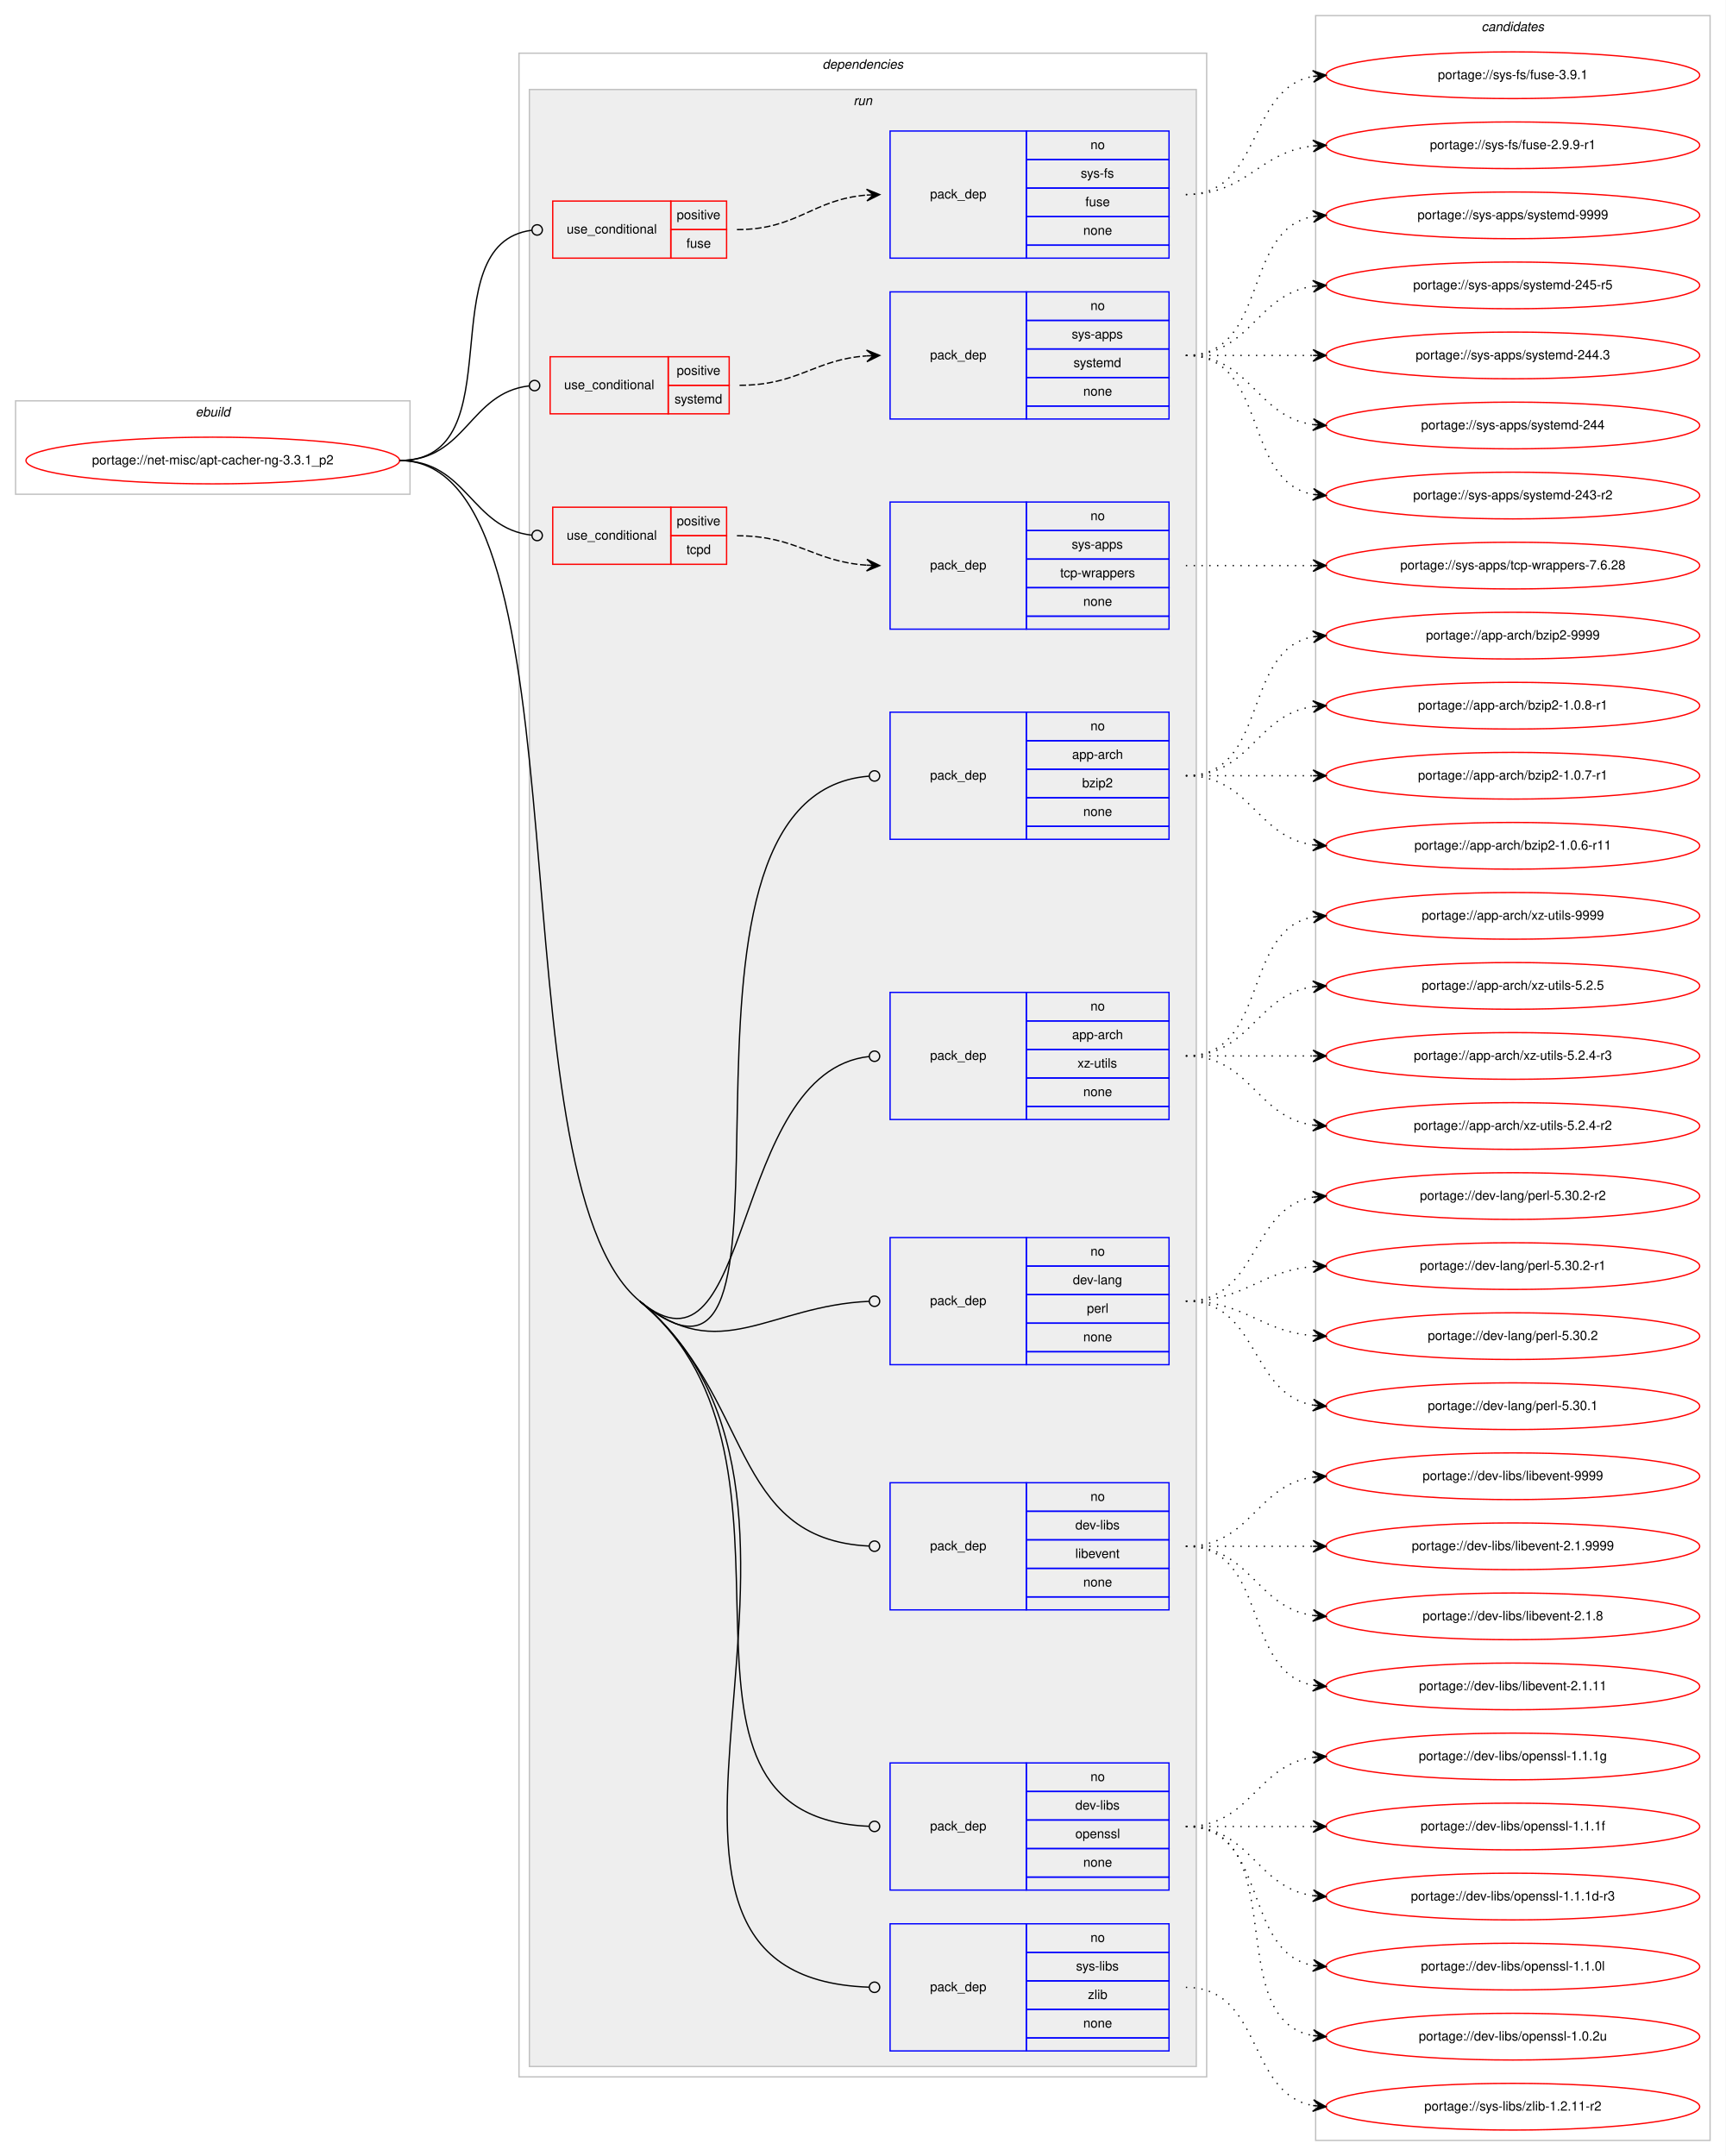
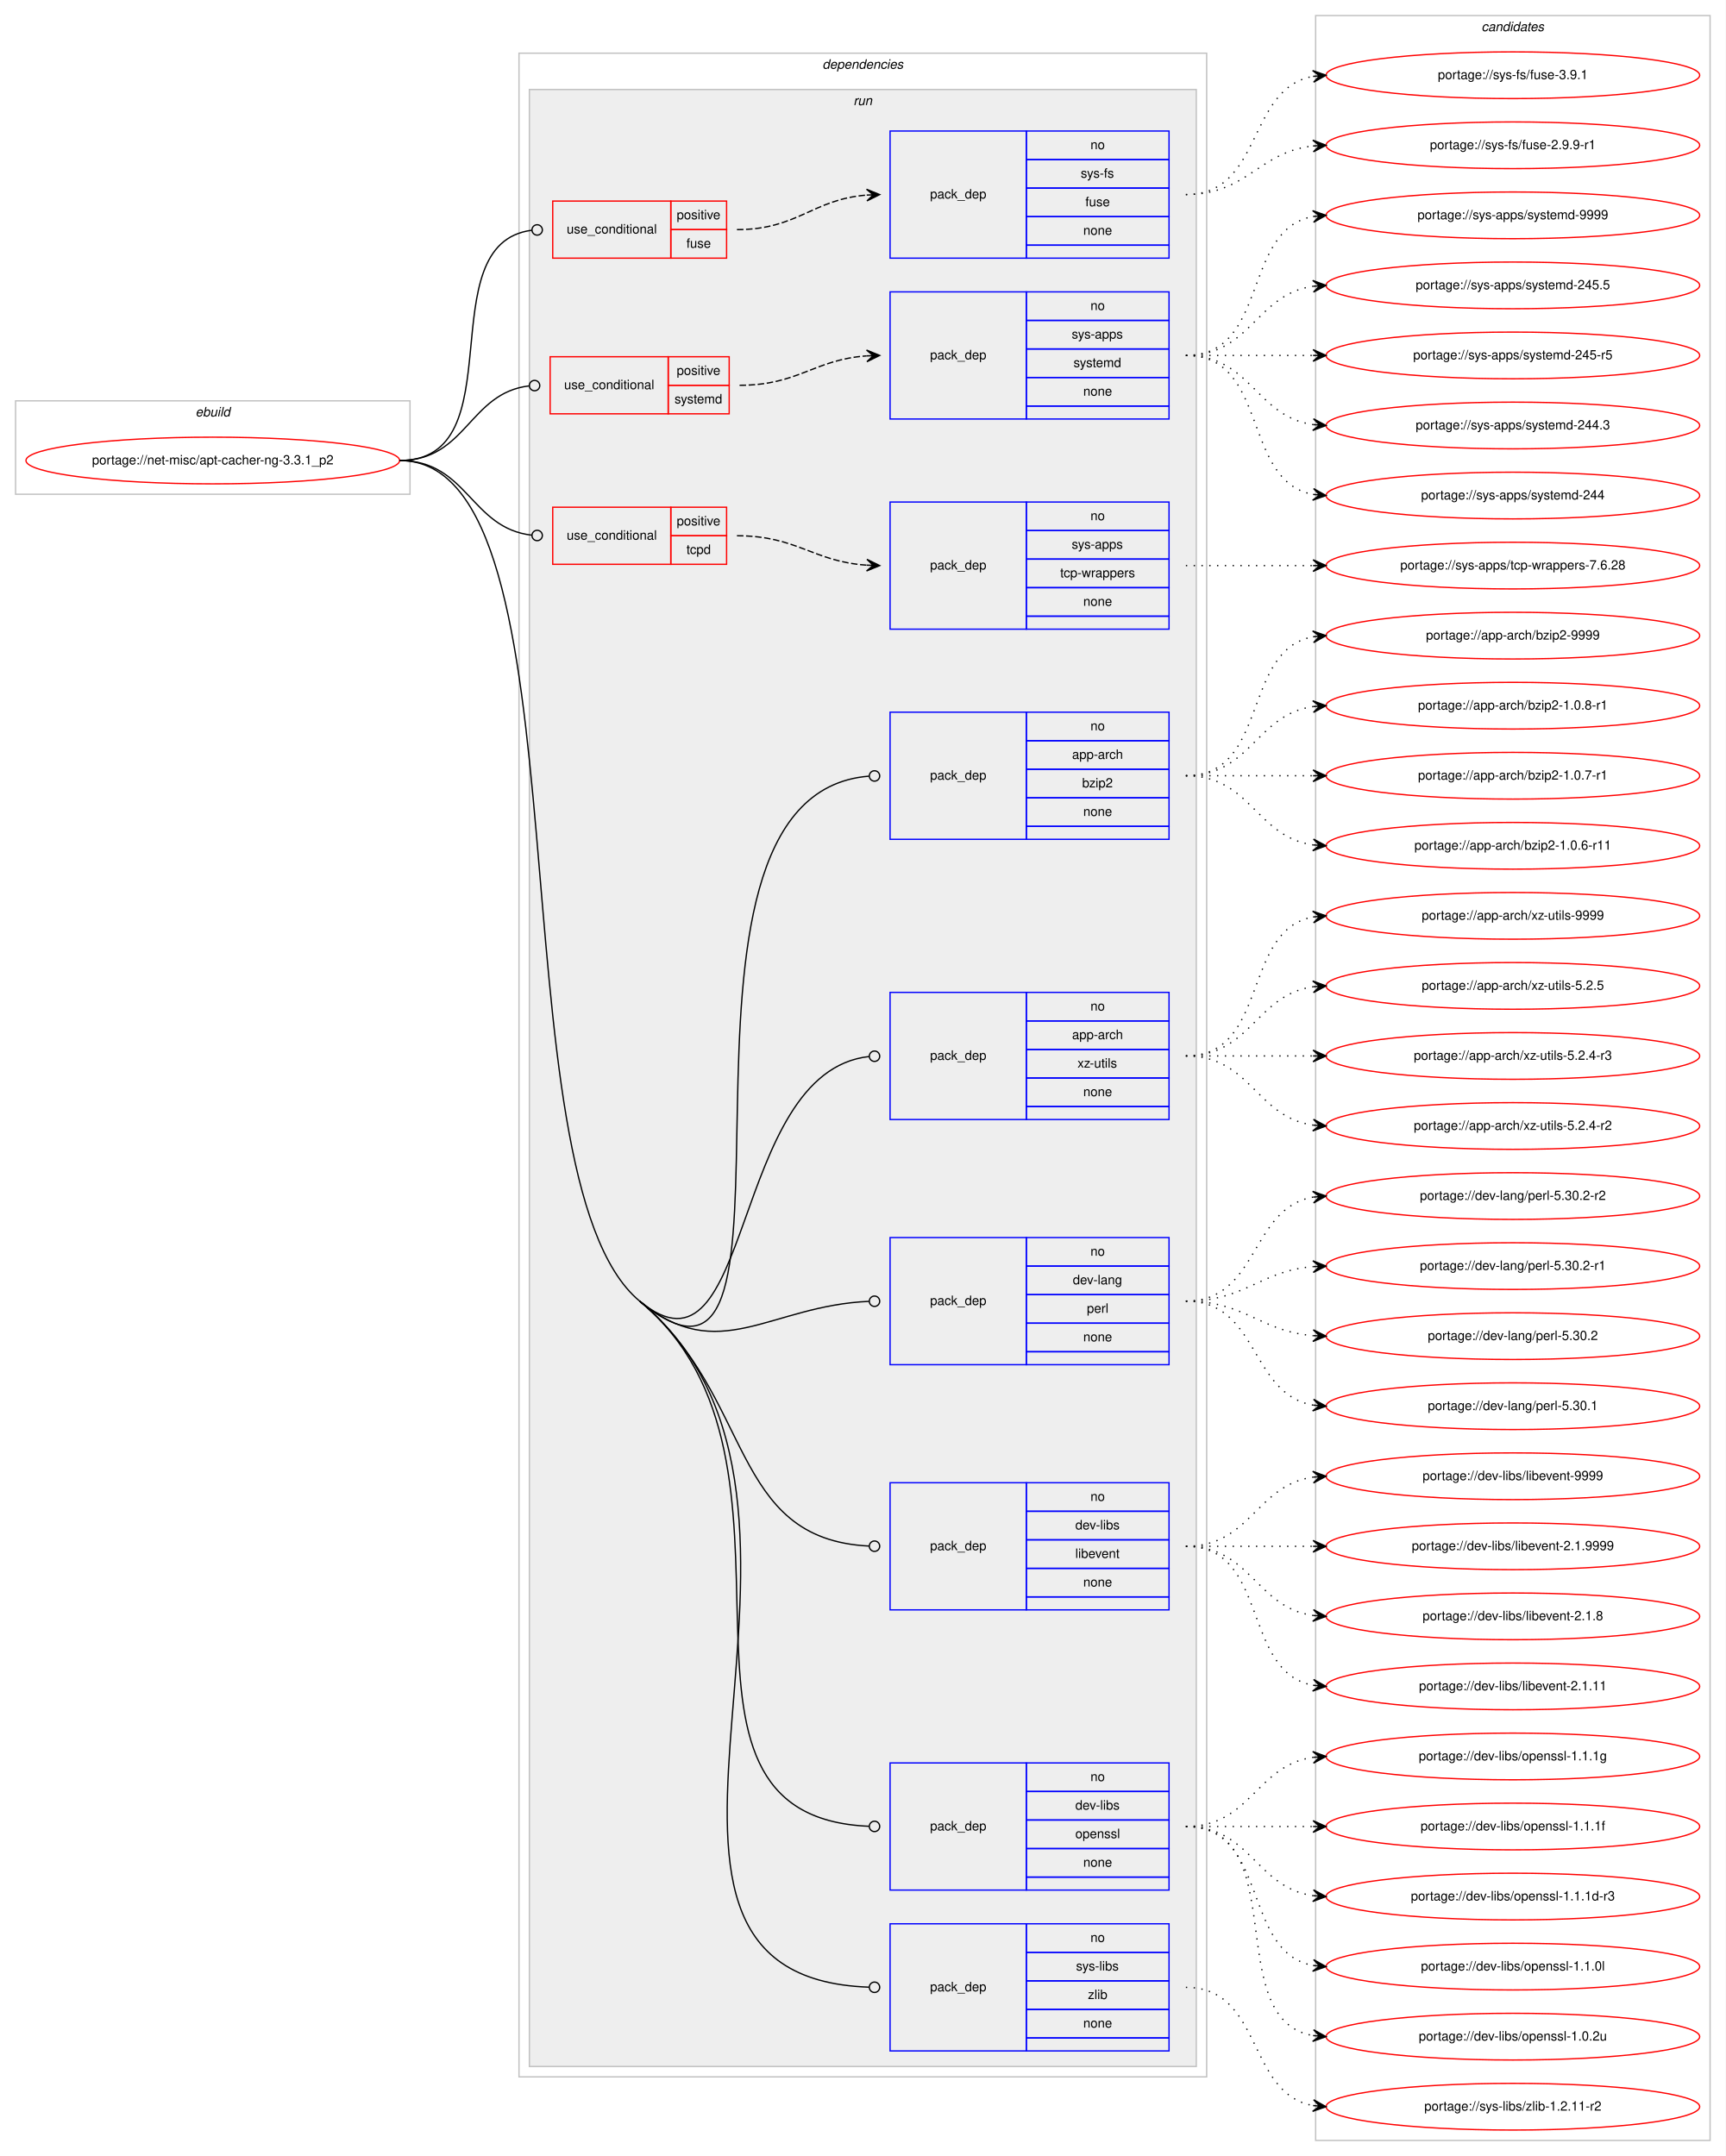
<svg xmlns="http://www.w3.org/2000/svg" xmlns:xlink="http://www.w3.org/1999/xlink" width="1330pt" height="1662pt" viewBox="0.00 0.00 1330.00 1662.00">
  <g id="graph0" class="graph" transform="scale(1 1) rotate(0) translate(4 1658)">
    <polygon fill="#ffffff" stroke="transparent" points="-4,4 -4,-1658 1326,-1658 1326,4 -4,4" />
    <g id="clust1" class="cluster">
      <polygon fill="none" stroke="#c0c0c0" points="8,-1277 8,-1349 312,-1349 312,-1277 8,-1277" />
      <text text-anchor="start" x="146.663" y="-1337" font-family="Helvetica,sans-Serif" font-style="italic" font-size="10.00" fill="#000000">ebuild</text>
    </g>
    <g id="clust2" class="cluster">
      <polygon fill="none" stroke="#c0c0c0" points="396,-57 396,-1617 926,-1617 926,-57 396,-57" />
      <text text-anchor="start" x="629.875" y="-1605" font-family="Helvetica,sans-Serif" font-style="italic" font-size="10.00" fill="#000000">dependencies</text>
    </g>
    <g id="clust5" class="cluster">
      <polygon fill="#eeeeee" stroke="#c0c0c0" points="404,-65 404,-1589 918,-1589 918,-65 404,-65" />
      <text text-anchor="start" x="653.777" y="-1577" font-family="Helvetica,sans-Serif" font-style="italic" font-size="10.00" fill="#000000">run</text>
    </g>
    <g id="clust18" class="cluster">
      <polygon fill="none" stroke="#c0c0c0" points="1010,-8 1010,-1646 1314,-1646 1314,-8 1010,-8" />
      <text text-anchor="start" x="1137.824" y="-1634" font-family="Helvetica,sans-Serif" font-style="italic" font-size="10.00" fill="#000000">candidates</text>
    </g>
    <g id="node1" class="node">
      <g id="a_node1">
        <a xlink:href="../net-misc/apt-cacher-ng-3.3.1_p2.svg" xlink:title="portage://net-misc/apt-cacher-ng-3.3.1_p2">
          <ellipse fill="none" stroke="#ff0000" cx="160" cy="-1303" rx="144" ry="18" />
          <text text-anchor="middle" x="160" y="-1300" font-family="Helvetica,sans-Serif" font-size="10.00" fill="#000000">portage://net-misc/apt-cacher-ng-3.3.1_p2</text>
        </a>
      </g>
    </g>
    <g id="node2" class="node">
      <polygon fill="none" stroke="#ff0000" points="422,-1459 422,-1503 513,-1503 513,-1459 422,-1459" />
      <text text-anchor="start" x="432.767" y="-1478" font-family="Helvetica,sans-Serif" font-size="10.00" fill="#000000">use_conditional</text>
      <polygon fill="none" stroke="#ff0000" points="513,-1481 513,-1503 556,-1503 556,-1481 513,-1481" />
      <text text-anchor="start" x="517.553" y="-1489" font-family="Helvetica,sans-Serif" font-size="10.00" fill="#000000">positive</text>
      <polygon fill="none" stroke="#ff0000" points="513,-1459 513,-1481 556,-1481 556,-1459 513,-1459" />
      <text text-anchor="start" x="525.052" y="-1467" font-family="Helvetica,sans-Serif" font-size="10.00" fill="#000000">fuse</text>
    </g>
    <g id="edge2" class="edge">
      <path fill="none" stroke="#000000" d="M304,-1303C394.092,-1303 325.586,-1470.049 405.766,-1480.489" />
      <ellipse fill="none" stroke="#000000" cx="410.008" cy="-1480.752" rx="4" ry="4" />
    </g>
    <g id="node4" class="node">
      <polygon fill="none" stroke="#ff0000" points="420,-1339 420,-1383 511,-1383 511,-1339 420,-1339" />
      <text text-anchor="start" x="430.767" y="-1358" font-family="Helvetica,sans-Serif" font-size="10.00" fill="#000000">use_conditional</text>
      <polygon fill="none" stroke="#ff0000" points="511,-1361 511,-1383 558,-1383 558,-1361 511,-1361" />
      <text text-anchor="start" x="517.553" y="-1369" font-family="Helvetica,sans-Serif" font-size="10.00" fill="#000000">positive</text>
      <polygon fill="none" stroke="#ff0000" points="511,-1339 511,-1361 558,-1361 558,-1339 511,-1339" />
      <text text-anchor="start" x="515.887" y="-1347" font-family="Helvetica,sans-Serif" font-size="10.00" fill="#000000">systemd</text>
    </g>
    <g id="edge4" class="edge">
      <path fill="none" stroke="#000000" d="M304,-1303C355.611,-1303 357.464,-1355.044 403.827,-1360.533" />
      <ellipse fill="none" stroke="#000000" cx="408.007" cy="-1360.772" rx="4" ry="4" />
    </g>
    <g id="node6" class="node">
      <polygon fill="none" stroke="#ff0000" points="422,-1223 422,-1267 513,-1267 513,-1223 422,-1223" />
      <text text-anchor="start" x="432.767" y="-1242" font-family="Helvetica,sans-Serif" font-size="10.00" fill="#000000">use_conditional</text>
      <polygon fill="none" stroke="#ff0000" points="513,-1245 513,-1267 556,-1267 556,-1245 513,-1245" />
      <text text-anchor="start" x="517.553" y="-1253" font-family="Helvetica,sans-Serif" font-size="10.00" fill="#000000">positive</text>
      <polygon fill="none" stroke="#ff0000" points="513,-1223 513,-1245 556,-1245 556,-1223 513,-1223" />
      <text text-anchor="start" x="525.052" y="-1231" font-family="Helvetica,sans-Serif" font-size="10.00" fill="#000000">tcpd</text>
    </g>
    <g id="edge6" class="edge">
      <path fill="none" stroke="#000000" d="M304,-1303C356.462,-1303 358.642,-1250.741 405.997,-1245.434" />
      <ellipse fill="none" stroke="#000000" cx="410.006" cy="-1245.216" rx="4" ry="4" />
    </g>
    <g id="node8" class="node">
      <polygon fill="none" stroke="#0000ff" points="682,-1011 682,-1109 787,-1109 787,-1011 682,-1011" />
      <text text-anchor="start" x="712.823" y="-1057" font-family="Helvetica,sans-Serif" font-size="10.00" fill="#000000">pack_dep</text>
      <polygon fill="none" stroke="#0000ff" points="787,-1087 787,-1109 897,-1109 897,-1087 787,-1087" />
      <text text-anchor="start" x="836.441" y="-1095" font-family="Helvetica,sans-Serif" font-size="10.00" fill="#000000">no</text>
      <polygon fill="none" stroke="#0000ff" points="787,-1065 787,-1087 897,-1087 897,-1065 787,-1065" />
      <text text-anchor="start" x="822.274" y="-1073" font-family="Helvetica,sans-Serif" font-size="10.00" fill="#000000">app-arch</text>
      <polygon fill="none" stroke="#0000ff" points="787,-1043 787,-1065 897,-1065 897,-1043 787,-1043" />
      <text text-anchor="start" x="830.052" y="-1051" font-family="Helvetica,sans-Serif" font-size="10.00" fill="#000000">bzip2</text>
      <polygon fill="none" stroke="#0000ff" points="787,-1021 787,-1043 897,-1043 897,-1021 787,-1021" />
      <text text-anchor="start" x="830.882" y="-1029" font-family="Helvetica,sans-Serif" font-size="10.00" fill="#000000">none</text>
      <polygon fill="none" stroke="#0000ff" points="787,-1011 787,-1021 897,-1021 897,-1011 787,-1011" />
    </g>
    <g id="edge7" class="edge">
      <path fill="none" stroke="#000000" d="M489,-655C639.202,-530.507 480.726,-1045.086 665.81,-1059.684" />
      <ellipse fill="none" stroke="#000000" cx="670.003" cy="-1059.846" rx="4" ry="4" />
    </g>
    <g id="node9" class="node">
      <polygon fill="none" stroke="#0000ff" points="682,-795 682,-893 787,-893 787,-795 682,-795" />
      <text text-anchor="start" x="712.823" y="-841" font-family="Helvetica,sans-Serif" font-size="10.00" fill="#000000">pack_dep</text>
      <polygon fill="none" stroke="#0000ff" points="787,-871 787,-893 897,-893 897,-871 787,-871" />
      <text text-anchor="start" x="836.441" y="-879" font-family="Helvetica,sans-Serif" font-size="10.00" fill="#000000">no</text>
      <polygon fill="none" stroke="#0000ff" points="787,-849 787,-871 897,-871 897,-849 787,-849" />
      <text text-anchor="start" x="822.274" y="-857" font-family="Helvetica,sans-Serif" font-size="10.00" fill="#000000">app-arch</text>
      <polygon fill="none" stroke="#0000ff" points="787,-827 787,-849 897,-849 897,-827 787,-827" />
      <text text-anchor="start" x="826.447" y="-835" font-family="Helvetica,sans-Serif" font-size="10.00" fill="#000000">xz-utils</text>
      <polygon fill="none" stroke="#0000ff" points="787,-805 787,-827 897,-827 897,-805 787,-805" />
      <text text-anchor="start" x="830.882" y="-813" font-family="Helvetica,sans-Serif" font-size="10.00" fill="#000000">none</text>
      <polygon fill="none" stroke="#0000ff" points="787,-795 787,-805 897,-805 897,-795 787,-795" />
    </g>
    <g id="edge8" class="edge">
      <path fill="none" stroke="#000000" d="M489,-655C577.378,-581.749 557.474,-831.811 665.964,-843.573" />
      <ellipse fill="none" stroke="#000000" cx="670.006" cy="-843.788" rx="4" ry="4" />
    </g>
    <g id="node10" class="node">
      <polygon fill="none" stroke="#0000ff" points="682,-606 682,-704 787,-704 787,-606 682,-606" />
      <text text-anchor="start" x="712.823" y="-652" font-family="Helvetica,sans-Serif" font-size="10.00" fill="#000000">pack_dep</text>
      <polygon fill="none" stroke="#0000ff" points="787,-682 787,-704 897,-704 897,-682 787,-682" />
      <text text-anchor="start" x="836.441" y="-690" font-family="Helvetica,sans-Serif" font-size="10.00" fill="#000000">no</text>
      <polygon fill="none" stroke="#0000ff" points="787,-660 787,-682 897,-682 897,-660 787,-660" />
      <text text-anchor="start" x="822.828" y="-668" font-family="Helvetica,sans-Serif" font-size="10.00" fill="#000000">dev-lang</text>
      <polygon fill="none" stroke="#0000ff" points="787,-638 787,-660 897,-660 897,-638 787,-638" />
      <text text-anchor="start" x="833.667" y="-646" font-family="Helvetica,sans-Serif" font-size="10.00" fill="#000000">perl</text>
      <polygon fill="none" stroke="#0000ff" points="787,-616 787,-638 897,-638 897,-616 787,-616" />
      <text text-anchor="start" x="830.882" y="-624" font-family="Helvetica,sans-Serif" font-size="10.00" fill="#000000">none</text>
      <polygon fill="none" stroke="#0000ff" points="787,-606 787,-616 897,-616 897,-606 787,-606" />
    </g>
    <g id="edge9" class="edge">
      <path fill="none" stroke="#000000" d="M489,-655C550.203,-604.273 589.13,-651.631 665.949,-654.832" />
      <ellipse fill="none" stroke="#000000" cx="670.001" cy="-654.917" rx="4" ry="4" />
    </g>
    <g id="node11" class="node">
      <polygon fill="none" stroke="#0000ff" points="682,-417 682,-515 787,-515 787,-417 682,-417" />
      <text text-anchor="start" x="712.823" y="-463" font-family="Helvetica,sans-Serif" font-size="10.00" fill="#000000">pack_dep</text>
      <polygon fill="none" stroke="#0000ff" points="787,-493 787,-515 897,-515 897,-493 787,-493" />
      <text text-anchor="start" x="836.441" y="-501" font-family="Helvetica,sans-Serif" font-size="10.00" fill="#000000">no</text>
      <polygon fill="none" stroke="#0000ff" points="787,-471 787,-493 897,-493 897,-471 787,-471" />
      <text text-anchor="start" x="824.778" y="-479" font-family="Helvetica,sans-Serif" font-size="10.00" fill="#000000">dev-libs</text>
      <polygon fill="none" stroke="#0000ff" points="787,-449 787,-471 897,-471 897,-449 787,-449" />
      <text text-anchor="start" x="824.774" y="-457" font-family="Helvetica,sans-Serif" font-size="10.00" fill="#000000">libevent</text>
      <polygon fill="none" stroke="#0000ff" points="787,-427 787,-449 897,-449 897,-427 787,-427" />
      <text text-anchor="start" x="830.882" y="-435" font-family="Helvetica,sans-Serif" font-size="10.00" fill="#000000">none</text>
      <polygon fill="none" stroke="#0000ff" points="787,-417 787,-427 897,-427 897,-417 787,-417" />
    </g>
    <g id="edge10" class="edge">
      <path fill="none" stroke="#000000" d="M489,-655C577.378,-581.749 557.474,-471.322 665.964,-466.186" />
      <ellipse fill="none" stroke="#000000" cx="670.001" cy="-466.092" rx="4" ry="4" />
    </g>
    <g id="node12" class="node">
      <polygon fill="none" stroke="#0000ff" points="682,-201 682,-299 787,-299 787,-201 682,-201" />
      <text text-anchor="start" x="712.823" y="-247" font-family="Helvetica,sans-Serif" font-size="10.00" fill="#000000">pack_dep</text>
      <polygon fill="none" stroke="#0000ff" points="787,-277 787,-299 897,-299 897,-277 787,-277" />
      <text text-anchor="start" x="836.441" y="-285" font-family="Helvetica,sans-Serif" font-size="10.00" fill="#000000">no</text>
      <polygon fill="none" stroke="#0000ff" points="787,-255 787,-277 897,-277 897,-255 787,-255" />
      <text text-anchor="start" x="824.778" y="-263" font-family="Helvetica,sans-Serif" font-size="10.00" fill="#000000">dev-libs</text>
      <polygon fill="none" stroke="#0000ff" points="787,-233 787,-255 897,-255 897,-233 787,-233" />
      <text text-anchor="start" x="824.773" y="-241" font-family="Helvetica,sans-Serif" font-size="10.00" fill="#000000">openssl</text>
      <polygon fill="none" stroke="#0000ff" points="787,-211 787,-233 897,-233 897,-211 787,-211" />
      <text text-anchor="start" x="830.882" y="-219" font-family="Helvetica,sans-Serif" font-size="10.00" fill="#000000">none</text>
      <polygon fill="none" stroke="#0000ff" points="787,-201 787,-211 897,-211 897,-201 787,-201" />
    </g>
    <g id="edge11" class="edge">
      <path fill="none" stroke="#000000" d="M489,-655C639.202,-530.507 480.726,-257.863 665.81,-250.166" />
      <ellipse fill="none" stroke="#000000" cx="670.001" cy="-250.081" rx="4" ry="4" />
    </g>
    <g id="node13" class="node">
      <polygon fill="none" stroke="#0000ff" points="682,-77 682,-175 787,-175 787,-77 682,-77" />
      <text text-anchor="start" x="712.823" y="-123" font-family="Helvetica,sans-Serif" font-size="10.00" fill="#000000">pack_dep</text>
      <polygon fill="none" stroke="#0000ff" points="787,-153 787,-175 897,-175 897,-153 787,-153" />
      <text text-anchor="start" x="836.441" y="-161" font-family="Helvetica,sans-Serif" font-size="10.00" fill="#000000">no</text>
      <polygon fill="none" stroke="#0000ff" points="787,-131 787,-153 897,-153 897,-131 787,-131" />
      <text text-anchor="start" x="825.337" y="-139" font-family="Helvetica,sans-Serif" font-size="10.00" fill="#000000">sys-libs</text>
      <polygon fill="none" stroke="#0000ff" points="787,-109 787,-131 897,-131 897,-109 787,-109" />
      <text text-anchor="start" x="834.501" y="-117" font-family="Helvetica,sans-Serif" font-size="10.00" fill="#000000">zlib</text>
      <polygon fill="none" stroke="#0000ff" points="787,-87 787,-109 897,-109 897,-87 787,-87" />
      <text text-anchor="start" x="830.882" y="-95" font-family="Helvetica,sans-Serif" font-size="10.00" fill="#000000">none</text>
      <polygon fill="none" stroke="#0000ff" points="787,-77 787,-87 897,-87 897,-77 787,-77" />
    </g>
    <g id="edge12" class="edge">
      <path fill="none" stroke="#000000" d="M489,-655C678.614,-497.841 430.616,-134.285 665.798,-126.139" />
      <ellipse fill="none" stroke="#000000" cx="670.001" cy="-126.068" rx="4" ry="4" />
      <path fill="none" stroke="#000000" d="M304,-1303C453.753,-1303 373.702,-750.563 489,-655" />
    </g>
    <g id="node3" class="node">
      <polygon fill="none" stroke="#0000ff" points="682,-1459 682,-1557 787,-1557 787,-1459 682,-1459" />
      <text text-anchor="start" x="712.823" y="-1505" font-family="Helvetica,sans-Serif" font-size="10.00" fill="#000000">pack_dep</text>
      <polygon fill="none" stroke="#0000ff" points="787,-1535 787,-1557 897,-1557 897,-1535 787,-1535" />
      <text text-anchor="start" x="836.441" y="-1543" font-family="Helvetica,sans-Serif" font-size="10.00" fill="#000000">no</text>
      <polygon fill="none" stroke="#0000ff" points="787,-1513 787,-1535 897,-1535 897,-1513 787,-1513" />
      <text text-anchor="start" x="828.946" y="-1521" font-family="Helvetica,sans-Serif" font-size="10.00" fill="#000000">sys-fs</text>
      <polygon fill="none" stroke="#0000ff" points="787,-1491 787,-1513 897,-1513 897,-1491 787,-1491" />
      <text text-anchor="start" x="832.552" y="-1499" font-family="Helvetica,sans-Serif" font-size="10.00" fill="#000000">fuse</text>
      <polygon fill="none" stroke="#0000ff" points="787,-1469 787,-1491 897,-1491 897,-1469 787,-1469" />
      <text text-anchor="start" x="830.882" y="-1477" font-family="Helvetica,sans-Serif" font-size="10.00" fill="#000000">none</text>
      <polygon fill="none" stroke="#0000ff" points="787,-1459 787,-1469 897,-1469 897,-1459 787,-1459" />
    </g>
    <g id="edge1" class="edge">
      <path fill="none" stroke="#000000" stroke-dasharray="5,2" d="M564,-1481C610.801,-1481 622.146,-1504.337 663.961,-1507.618" />
      <polygon fill="#000000" stroke="#000000" points="674,-1508 663.836,-1512.117 669.004,-1507.81 664.007,-1507.62 664.007,-1507.62 664.007,-1507.62 669.004,-1507.81 664.178,-1503.123 674,-1508 674,-1508" />
    </g>
    <g id="node14" class="node">
      <g id="a_node14">
        <a xlink:href="../sys-fs/fuse-3.9.1.svg" xlink:title="portage://sys-fs/fuse-3.9.1">
          <ellipse fill="none" stroke="#ff0000" cx="1162" cy="-1600" rx="144" ry="18" />
          <text text-anchor="middle" x="1162" y="-1597" font-family="Helvetica,sans-Serif" font-size="10.00" fill="#000000">portage://sys-fs/fuse-3.9.1</text>
        </a>
      </g>
    </g>
    <g id="edge13" class="edge">
      <path fill="none" stroke="#000000" stroke-dasharray="1,5" d="M910,-1508C969.36,-1508 956.789,-1589.535 1007.72,-1599.089" />
      <polygon fill="#000000" stroke="#000000" points="1018,-1600 1007.642,-1603.6 1013.019,-1599.559 1008.039,-1599.118 1008.039,-1599.118 1008.039,-1599.118 1013.019,-1599.559 1008.436,-1594.635 1018,-1600 1018,-1600" />
    </g>
    <g id="node15" class="node">
      <g id="a_node15">
        <a xlink:href="../sys-fs/fuse-2.9.9-r1.svg" xlink:title="portage://sys-fs/fuse-2.9.9-r1">
          <ellipse fill="none" stroke="#ff0000" cx="1162" cy="-1546" rx="144" ry="18" />
          <text text-anchor="middle" x="1162" y="-1543" font-family="Helvetica,sans-Serif" font-size="10.00" fill="#000000">portage://sys-fs/fuse-2.9.9-r1</text>
        </a>
      </g>
    </g>
    <g id="edge14" class="edge">
      <path fill="none" stroke="#000000" stroke-dasharray="1,5" d="M910,-1508C957.307,-1508 966.019,-1540.844 1007.898,-1545.463" />
      <polygon fill="#000000" stroke="#000000" points="1018,-1546 1007.775,-1549.963 1013.007,-1545.735 1008.014,-1545.469 1008.014,-1545.469 1008.014,-1545.469 1013.007,-1545.735 1008.253,-1540.975 1018,-1546 1018,-1546" />
    </g>
    <g id="node5" class="node">
      <polygon fill="none" stroke="#0000ff" points="682,-1335 682,-1433 787,-1433 787,-1335 682,-1335" />
      <text text-anchor="start" x="712.823" y="-1381" font-family="Helvetica,sans-Serif" font-size="10.00" fill="#000000">pack_dep</text>
      <polygon fill="none" stroke="#0000ff" points="787,-1411 787,-1433 897,-1433 897,-1411 787,-1411" />
      <text text-anchor="start" x="836.441" y="-1419" font-family="Helvetica,sans-Serif" font-size="10.00" fill="#000000">no</text>
      <polygon fill="none" stroke="#0000ff" points="787,-1389 787,-1411 897,-1411 897,-1389 787,-1389" />
      <text text-anchor="start" x="821.997" y="-1397" font-family="Helvetica,sans-Serif" font-size="10.00" fill="#000000">sys-apps</text>
      <polygon fill="none" stroke="#0000ff" points="787,-1367 787,-1389 897,-1389 897,-1367 787,-1367" />
      <text text-anchor="start" x="823.387" y="-1375" font-family="Helvetica,sans-Serif" font-size="10.00" fill="#000000">systemd</text>
      <polygon fill="none" stroke="#0000ff" points="787,-1345 787,-1367 897,-1367 897,-1345 787,-1345" />
      <text text-anchor="start" x="830.882" y="-1353" font-family="Helvetica,sans-Serif" font-size="10.00" fill="#000000">none</text>
      <polygon fill="none" stroke="#0000ff" points="787,-1335 787,-1345 897,-1345 897,-1335 787,-1335" />
    </g>
    <g id="edge3" class="edge">
      <path fill="none" stroke="#000000" stroke-dasharray="5,2" d="M566,-1361C611.53,-1361 623.295,-1380.796 663.945,-1383.657" />
      <polygon fill="#000000" stroke="#000000" points="674,-1384 663.852,-1388.156 669.003,-1383.83 664.006,-1383.659 664.006,-1383.659 664.006,-1383.659 669.003,-1383.83 664.159,-1379.162 674,-1384 674,-1384" />
    </g>
    <g id="node16" class="node">
      <g id="a_node16">
        <a xlink:href="../sys-apps/systemd-9999.svg" xlink:title="portage://sys-apps/systemd-9999">
          <ellipse fill="none" stroke="#ff0000" cx="1162" cy="-1492" rx="144" ry="18" />
          <text text-anchor="middle" x="1162" y="-1489" font-family="Helvetica,sans-Serif" font-size="10.00" fill="#000000">portage://sys-apps/systemd-9999</text>
        </a>
      </g>
    </g>
    <g id="edge15" class="edge">
      <path fill="none" stroke="#000000" stroke-dasharray="1,5" d="M910,-1384C974.303,-1384 952.78,-1480.91 1008.031,-1491.131" />
      <polygon fill="#000000" stroke="#000000" points="1018,-1492 1007.647,-1495.614 1013.019,-1491.566 1008.038,-1491.131 1008.038,-1491.131 1008.038,-1491.131 1013.019,-1491.566 1008.429,-1486.648 1018,-1492 1018,-1492" />
    </g>
    <g id="node17" class="node">
      <g id="a_node17">
-         <a xlink:href="../sys-apps/systemd-245-r5.svg" xlink:title="portage://sys-apps/systemd-245-r5">
+         <a xlink:href="../sys-apps/systemd-245.5.svg" xlink:title="portage://sys-apps/systemd-245.5">
          <ellipse fill="none" stroke="#ff0000" cx="1162" cy="-1438" rx="144" ry="18" />
-           <text text-anchor="middle" x="1162" y="-1435" font-family="Helvetica,sans-Serif" font-size="10.00" fill="#000000">portage://sys-apps/systemd-245-r5</text>
+           <text text-anchor="middle" x="1162" y="-1435" font-family="Helvetica,sans-Serif" font-size="10.00" fill="#000000">portage://sys-apps/systemd-245.5</text>
        </a>
      </g>
    </g>
    <g id="edge16" class="edge">
      <path fill="none" stroke="#000000" stroke-dasharray="1,5" d="M910,-1384C960.102,-1384 964.012,-1431.066 1007.979,-1437.317" />
      <polygon fill="#000000" stroke="#000000" points="1018,-1438 1007.717,-1441.81 1013.012,-1437.66 1008.023,-1437.32 1008.023,-1437.32 1008.023,-1437.32 1013.012,-1437.66 1008.329,-1432.831 1018,-1438 1018,-1438" />
    </g>
    <g id="node18" class="node">
      <g id="a_node18">
-         <a xlink:href="../sys-apps/systemd-244.3.svg" xlink:title="portage://sys-apps/systemd-244.3">
+         <a xlink:href="../sys-apps/systemd-245-r5.svg" xlink:title="portage://sys-apps/systemd-245-r5">
          <ellipse fill="none" stroke="#ff0000" cx="1162" cy="-1384" rx="144" ry="18" />
-           <text text-anchor="middle" x="1162" y="-1381" font-family="Helvetica,sans-Serif" font-size="10.00" fill="#000000">portage://sys-apps/systemd-244.3</text>
+           <text text-anchor="middle" x="1162" y="-1381" font-family="Helvetica,sans-Serif" font-size="10.00" fill="#000000">portage://sys-apps/systemd-245-r5</text>
        </a>
      </g>
    </g>
    <g id="edge17" class="edge">
      <path fill="none" stroke="#000000" stroke-dasharray="1,5" d="M910,-1384C954.438,-1384 968.02,-1384 1007.878,-1384" />
      <polygon fill="#000000" stroke="#000000" points="1018,-1384 1008,-1388.5 1013,-1384 1008,-1384 1008,-1384 1008,-1384 1013,-1384 1008,-1379.5 1018,-1384 1018,-1384" />
    </g>
    <g id="node19" class="node">
      <g id="a_node19">
-         <a xlink:href="../sys-apps/systemd-244.svg" xlink:title="portage://sys-apps/systemd-244">
+         <a xlink:href="../sys-apps/systemd-244.3.svg" xlink:title="portage://sys-apps/systemd-244.3">
          <ellipse fill="none" stroke="#ff0000" cx="1162" cy="-1330" rx="144" ry="18" />
-           <text text-anchor="middle" x="1162" y="-1327" font-family="Helvetica,sans-Serif" font-size="10.00" fill="#000000">portage://sys-apps/systemd-244</text>
+           <text text-anchor="middle" x="1162" y="-1327" font-family="Helvetica,sans-Serif" font-size="10.00" fill="#000000">portage://sys-apps/systemd-244.3</text>
        </a>
      </g>
    </g>
    <g id="edge18" class="edge">
      <path fill="none" stroke="#000000" stroke-dasharray="1,5" d="M910,-1384C960.102,-1384 964.012,-1336.934 1007.979,-1330.683" />
      <polygon fill="#000000" stroke="#000000" points="1018,-1330 1008.329,-1335.169 1013.012,-1330.34 1008.023,-1330.68 1008.023,-1330.68 1008.023,-1330.68 1013.012,-1330.34 1007.717,-1326.19 1018,-1330 1018,-1330" />
    </g>
    <g id="node20" class="node">
      <g id="a_node20">
-         <a xlink:href="../sys-apps/systemd-243-r2.svg" xlink:title="portage://sys-apps/systemd-243-r2">
+         <a xlink:href="../sys-apps/systemd-244.svg" xlink:title="portage://sys-apps/systemd-244">
          <ellipse fill="none" stroke="#ff0000" cx="1162" cy="-1276" rx="144" ry="18" />
-           <text text-anchor="middle" x="1162" y="-1273" font-family="Helvetica,sans-Serif" font-size="10.00" fill="#000000">portage://sys-apps/systemd-243-r2</text>
+           <text text-anchor="middle" x="1162" y="-1273" font-family="Helvetica,sans-Serif" font-size="10.00" fill="#000000">portage://sys-apps/systemd-244</text>
        </a>
      </g>
    </g>
    <g id="edge19" class="edge">
      <path fill="none" stroke="#000000" stroke-dasharray="1,5" d="M910,-1384C974.303,-1384 952.78,-1287.09 1008.031,-1276.869" />
      <polygon fill="#000000" stroke="#000000" points="1018,-1276 1008.429,-1281.352 1013.019,-1276.434 1008.038,-1276.869 1008.038,-1276.869 1008.038,-1276.869 1013.019,-1276.434 1007.647,-1272.386 1018,-1276 1018,-1276" />
    </g>
    <g id="node7" class="node">
      <polygon fill="none" stroke="#0000ff" points="682,-1173 682,-1271 787,-1271 787,-1173 682,-1173" />
      <text text-anchor="start" x="712.823" y="-1219" font-family="Helvetica,sans-Serif" font-size="10.00" fill="#000000">pack_dep</text>
      <polygon fill="none" stroke="#0000ff" points="787,-1249 787,-1271 897,-1271 897,-1249 787,-1249" />
      <text text-anchor="start" x="836.441" y="-1257" font-family="Helvetica,sans-Serif" font-size="10.00" fill="#000000">no</text>
      <polygon fill="none" stroke="#0000ff" points="787,-1227 787,-1249 897,-1249 897,-1227 787,-1227" />
      <text text-anchor="start" x="821.997" y="-1235" font-family="Helvetica,sans-Serif" font-size="10.00" fill="#000000">sys-apps</text>
      <polygon fill="none" stroke="#0000ff" points="787,-1205 787,-1227 897,-1227 897,-1205 787,-1205" />
      <text text-anchor="start" x="813.11" y="-1213" font-family="Helvetica,sans-Serif" font-size="10.00" fill="#000000">tcp-wrappers</text>
      <polygon fill="none" stroke="#0000ff" points="787,-1183 787,-1205 897,-1205 897,-1183 787,-1183" />
      <text text-anchor="start" x="830.882" y="-1191" font-family="Helvetica,sans-Serif" font-size="10.00" fill="#000000">none</text>
      <polygon fill="none" stroke="#0000ff" points="787,-1173 787,-1183 897,-1183 897,-1173 787,-1173" />
    </g>
    <g id="edge5" class="edge">
      <path fill="none" stroke="#000000" stroke-dasharray="5,2" d="M564,-1245C610.337,-1245 622.385,-1225.204 663.766,-1222.343" />
      <polygon fill="#000000" stroke="#000000" points="674,-1222 664.156,-1226.832 669.003,-1222.168 664.006,-1222.335 664.006,-1222.335 664.006,-1222.335 669.003,-1222.168 663.855,-1217.838 674,-1222 674,-1222" />
    </g>
    <g id="node21" class="node">
      <g id="a_node21">
        <a xlink:href="../sys-apps/tcp-wrappers-7.6.28.svg" xlink:title="portage://sys-apps/tcp-wrappers-7.6.28">
          <ellipse fill="none" stroke="#ff0000" cx="1162" cy="-1222" rx="144" ry="18" />
          <text text-anchor="middle" x="1162" y="-1219" font-family="Helvetica,sans-Serif" font-size="10.00" fill="#000000">portage://sys-apps/tcp-wrappers-7.6.28</text>
        </a>
      </g>
    </g>
    <g id="edge20" class="edge">
      <path fill="none" stroke="#000000" stroke-dasharray="1,5" d="M910,-1222C954.438,-1222 968.02,-1222 1007.878,-1222" />
      <polygon fill="#000000" stroke="#000000" points="1018,-1222 1008,-1226.5 1013,-1222 1008,-1222 1008,-1222 1008,-1222 1013,-1222 1008,-1217.5 1018,-1222 1018,-1222" />
    </g>
    <g id="node22" class="node">
      <g id="a_node22">
        <a xlink:href="../app-arch/bzip2-9999.svg" xlink:title="portage://app-arch/bzip2-9999">
          <ellipse fill="none" stroke="#ff0000" cx="1162" cy="-1168" rx="144" ry="18" />
          <text text-anchor="middle" x="1162" y="-1165" font-family="Helvetica,sans-Serif" font-size="10.00" fill="#000000">portage://app-arch/bzip2-9999</text>
        </a>
      </g>
    </g>
    <g id="edge21" class="edge">
      <path fill="none" stroke="#000000" stroke-dasharray="1,5" d="M910,-1060C974.303,-1060 952.78,-1156.91 1008.031,-1167.131" />
      <polygon fill="#000000" stroke="#000000" points="1018,-1168 1007.647,-1171.614 1013.019,-1167.566 1008.038,-1167.131 1008.038,-1167.131 1008.038,-1167.131 1013.019,-1167.566 1008.429,-1162.648 1018,-1168 1018,-1168" />
    </g>
    <g id="node23" class="node">
      <g id="a_node23">
        <a xlink:href="../app-arch/bzip2-1.0.8-r1.svg" xlink:title="portage://app-arch/bzip2-1.0.8-r1">
          <ellipse fill="none" stroke="#ff0000" cx="1162" cy="-1114" rx="144" ry="18" />
          <text text-anchor="middle" x="1162" y="-1111" font-family="Helvetica,sans-Serif" font-size="10.00" fill="#000000">portage://app-arch/bzip2-1.0.8-r1</text>
        </a>
      </g>
    </g>
    <g id="edge22" class="edge">
      <path fill="none" stroke="#000000" stroke-dasharray="1,5" d="M910,-1060C960.102,-1060 964.012,-1107.066 1007.979,-1113.317" />
      <polygon fill="#000000" stroke="#000000" points="1018,-1114 1007.717,-1117.81 1013.012,-1113.66 1008.023,-1113.32 1008.023,-1113.32 1008.023,-1113.32 1013.012,-1113.66 1008.329,-1108.831 1018,-1114 1018,-1114" />
    </g>
    <g id="node24" class="node">
      <g id="a_node24">
        <a xlink:href="../app-arch/bzip2-1.0.7-r1.svg" xlink:title="portage://app-arch/bzip2-1.0.7-r1">
          <ellipse fill="none" stroke="#ff0000" cx="1162" cy="-1060" rx="144" ry="18" />
          <text text-anchor="middle" x="1162" y="-1057" font-family="Helvetica,sans-Serif" font-size="10.00" fill="#000000">portage://app-arch/bzip2-1.0.7-r1</text>
        </a>
      </g>
    </g>
    <g id="edge23" class="edge">
      <path fill="none" stroke="#000000" stroke-dasharray="1,5" d="M910,-1060C954.438,-1060 968.02,-1060 1007.878,-1060" />
      <polygon fill="#000000" stroke="#000000" points="1018,-1060 1008,-1064.5 1013,-1060 1008,-1060 1008,-1060 1008,-1060 1013,-1060 1008,-1055.5 1018,-1060 1018,-1060" />
    </g>
    <g id="node25" class="node">
      <g id="a_node25">
        <a xlink:href="../app-arch/bzip2-1.0.6-r11.svg" xlink:title="portage://app-arch/bzip2-1.0.6-r11">
          <ellipse fill="none" stroke="#ff0000" cx="1162" cy="-1006" rx="144" ry="18" />
          <text text-anchor="middle" x="1162" y="-1003" font-family="Helvetica,sans-Serif" font-size="10.00" fill="#000000">portage://app-arch/bzip2-1.0.6-r11</text>
        </a>
      </g>
    </g>
    <g id="edge24" class="edge">
      <path fill="none" stroke="#000000" stroke-dasharray="1,5" d="M910,-1060C960.102,-1060 964.012,-1012.934 1007.979,-1006.683" />
      <polygon fill="#000000" stroke="#000000" points="1018,-1006 1008.329,-1011.169 1013.012,-1006.34 1008.023,-1006.68 1008.023,-1006.68 1008.023,-1006.68 1013.012,-1006.34 1007.717,-1002.19 1018,-1006 1018,-1006" />
    </g>
    <g id="node26" class="node">
      <g id="a_node26">
        <a xlink:href="../app-arch/xz-utils-9999.svg" xlink:title="portage://app-arch/xz-utils-9999">
          <ellipse fill="none" stroke="#ff0000" cx="1162" cy="-952" rx="144" ry="18" />
          <text text-anchor="middle" x="1162" y="-949" font-family="Helvetica,sans-Serif" font-size="10.00" fill="#000000">portage://app-arch/xz-utils-9999</text>
        </a>
      </g>
    </g>
    <g id="edge25" class="edge">
      <path fill="none" stroke="#000000" stroke-dasharray="1,5" d="M910,-844C974.303,-844 952.78,-940.91 1008.031,-951.131" />
      <polygon fill="#000000" stroke="#000000" points="1018,-952 1007.647,-955.614 1013.019,-951.566 1008.038,-951.131 1008.038,-951.131 1008.038,-951.131 1013.019,-951.566 1008.429,-946.648 1018,-952 1018,-952" />
    </g>
    <g id="node27" class="node">
      <g id="a_node27">
        <a xlink:href="../app-arch/xz-utils-5.2.5.svg" xlink:title="portage://app-arch/xz-utils-5.2.5">
          <ellipse fill="none" stroke="#ff0000" cx="1162" cy="-898" rx="144" ry="18" />
          <text text-anchor="middle" x="1162" y="-895" font-family="Helvetica,sans-Serif" font-size="10.00" fill="#000000">portage://app-arch/xz-utils-5.2.5</text>
        </a>
      </g>
    </g>
    <g id="edge26" class="edge">
      <path fill="none" stroke="#000000" stroke-dasharray="1,5" d="M910,-844C960.102,-844 964.012,-891.066 1007.979,-897.317" />
      <polygon fill="#000000" stroke="#000000" points="1018,-898 1007.717,-901.81 1013.012,-897.66 1008.023,-897.32 1008.023,-897.32 1008.023,-897.32 1013.012,-897.66 1008.329,-892.831 1018,-898 1018,-898" />
    </g>
    <g id="node28" class="node">
      <g id="a_node28">
        <a xlink:href="../app-arch/xz-utils-5.2.4-r3.svg" xlink:title="portage://app-arch/xz-utils-5.2.4-r3">
          <ellipse fill="none" stroke="#ff0000" cx="1162" cy="-844" rx="144" ry="18" />
          <text text-anchor="middle" x="1162" y="-841" font-family="Helvetica,sans-Serif" font-size="10.00" fill="#000000">portage://app-arch/xz-utils-5.2.4-r3</text>
        </a>
      </g>
    </g>
    <g id="edge27" class="edge">
      <path fill="none" stroke="#000000" stroke-dasharray="1,5" d="M910,-844C954.438,-844 968.02,-844 1007.878,-844" />
      <polygon fill="#000000" stroke="#000000" points="1018,-844 1008,-848.5 1013,-844 1008,-844 1008,-844 1008,-844 1013,-844 1008,-839.5 1018,-844 1018,-844" />
    </g>
    <g id="node29" class="node">
      <g id="a_node29">
        <a xlink:href="../app-arch/xz-utils-5.2.4-r2.svg" xlink:title="portage://app-arch/xz-utils-5.2.4-r2">
          <ellipse fill="none" stroke="#ff0000" cx="1162" cy="-790" rx="144" ry="18" />
          <text text-anchor="middle" x="1162" y="-787" font-family="Helvetica,sans-Serif" font-size="10.00" fill="#000000">portage://app-arch/xz-utils-5.2.4-r2</text>
        </a>
      </g>
    </g>
    <g id="edge28" class="edge">
      <path fill="none" stroke="#000000" stroke-dasharray="1,5" d="M910,-844C960.102,-844 964.012,-796.934 1007.979,-790.683" />
      <polygon fill="#000000" stroke="#000000" points="1018,-790 1008.329,-795.169 1013.012,-790.34 1008.023,-790.68 1008.023,-790.68 1008.023,-790.68 1013.012,-790.34 1007.717,-786.19 1018,-790 1018,-790" />
    </g>
    <g id="node30" class="node">
      <g id="a_node30">
        <a xlink:href="../dev-lang/perl-5.30.2-r2.svg" xlink:title="portage://dev-lang/perl-5.30.2-r2">
          <ellipse fill="none" stroke="#ff0000" cx="1162" cy="-736" rx="144" ry="18" />
          <text text-anchor="middle" x="1162" y="-733" font-family="Helvetica,sans-Serif" font-size="10.00" fill="#000000">portage://dev-lang/perl-5.30.2-r2</text>
        </a>
      </g>
    </g>
    <g id="edge29" class="edge">
      <path fill="none" stroke="#000000" stroke-dasharray="1,5" d="M910,-655C966.367,-655 959.189,-726.488 1007.861,-735.145" />
      <polygon fill="#000000" stroke="#000000" points="1018,-736 1007.657,-739.644 1013.018,-735.58 1008.035,-735.16 1008.035,-735.16 1008.035,-735.16 1013.018,-735.58 1008.413,-730.676 1018,-736 1018,-736" />
    </g>
    <g id="node31" class="node">
      <g id="a_node31">
        <a xlink:href="../dev-lang/perl-5.30.2-r1.svg" xlink:title="portage://dev-lang/perl-5.30.2-r1">
          <ellipse fill="none" stroke="#ff0000" cx="1162" cy="-682" rx="144" ry="18" />
          <text text-anchor="middle" x="1162" y="-679" font-family="Helvetica,sans-Serif" font-size="10.00" fill="#000000">portage://dev-lang/perl-5.30.2-r1</text>
        </a>
      </g>
    </g>
    <g id="edge30" class="edge">
      <path fill="none" stroke="#000000" stroke-dasharray="1,5" d="M910,-655C955.902,-655 967.004,-678.239 1007.876,-681.597" />
      <polygon fill="#000000" stroke="#000000" points="1018,-682 1007.829,-686.099 1013.004,-681.801 1008.008,-681.602 1008.008,-681.602 1008.008,-681.602 1013.004,-681.801 1008.187,-677.106 1018,-682 1018,-682" />
    </g>
    <g id="node32" class="node">
      <g id="a_node32">
        <a xlink:href="../dev-lang/perl-5.30.2.svg" xlink:title="portage://dev-lang/perl-5.30.2">
          <ellipse fill="none" stroke="#ff0000" cx="1162" cy="-628" rx="144" ry="18" />
          <text text-anchor="middle" x="1162" y="-625" font-family="Helvetica,sans-Serif" font-size="10.00" fill="#000000">portage://dev-lang/perl-5.30.2</text>
        </a>
      </g>
    </g>
    <g id="edge31" class="edge">
      <path fill="none" stroke="#000000" stroke-dasharray="1,5" d="M910,-655C955.902,-655 967.004,-631.761 1007.876,-628.403" />
      <polygon fill="#000000" stroke="#000000" points="1018,-628 1008.187,-632.894 1013.004,-628.199 1008.008,-628.398 1008.008,-628.398 1008.008,-628.398 1013.004,-628.199 1007.829,-623.901 1018,-628 1018,-628" />
    </g>
    <g id="node33" class="node">
      <g id="a_node33">
        <a xlink:href="../dev-lang/perl-5.30.1.svg" xlink:title="portage://dev-lang/perl-5.30.1">
          <ellipse fill="none" stroke="#ff0000" cx="1162" cy="-574" rx="144" ry="18" />
          <text text-anchor="middle" x="1162" y="-571" font-family="Helvetica,sans-Serif" font-size="10.00" fill="#000000">portage://dev-lang/perl-5.30.1</text>
        </a>
      </g>
    </g>
    <g id="edge32" class="edge">
      <path fill="none" stroke="#000000" stroke-dasharray="1,5" d="M910,-655C966.367,-655 959.189,-583.512 1007.861,-574.855" />
      <polygon fill="#000000" stroke="#000000" points="1018,-574 1008.413,-579.324 1013.018,-574.42 1008.035,-574.84 1008.035,-574.84 1008.035,-574.84 1013.018,-574.42 1007.657,-570.356 1018,-574 1018,-574" />
    </g>
    <g id="node34" class="node">
      <g id="a_node34">
        <a xlink:href="../dev-libs/libevent-9999.svg" xlink:title="portage://dev-libs/libevent-9999">
          <ellipse fill="none" stroke="#ff0000" cx="1162" cy="-520" rx="144" ry="18" />
          <text text-anchor="middle" x="1162" y="-517" font-family="Helvetica,sans-Serif" font-size="10.00" fill="#000000">portage://dev-libs/libevent-9999</text>
        </a>
      </g>
    </g>
    <g id="edge33" class="edge">
      <path fill="none" stroke="#000000" stroke-dasharray="1,5" d="M910,-466C960.102,-466 964.012,-513.066 1007.979,-519.317" />
      <polygon fill="#000000" stroke="#000000" points="1018,-520 1007.717,-523.81 1013.012,-519.66 1008.023,-519.32 1008.023,-519.32 1008.023,-519.32 1013.012,-519.66 1008.329,-514.831 1018,-520 1018,-520" />
    </g>
    <g id="node35" class="node">
      <g id="a_node35">
        <a xlink:href="../dev-libs/libevent-2.1.9999.svg" xlink:title="portage://dev-libs/libevent-2.1.9999">
          <ellipse fill="none" stroke="#ff0000" cx="1162" cy="-466" rx="144" ry="18" />
          <text text-anchor="middle" x="1162" y="-463" font-family="Helvetica,sans-Serif" font-size="10.00" fill="#000000">portage://dev-libs/libevent-2.1.9999</text>
        </a>
      </g>
    </g>
    <g id="edge34" class="edge">
      <path fill="none" stroke="#000000" stroke-dasharray="1,5" d="M910,-466C954.438,-466 968.02,-466 1007.878,-466" />
      <polygon fill="#000000" stroke="#000000" points="1018,-466 1008,-470.5 1013,-466 1008,-466 1008,-466 1008,-466 1013,-466 1008,-461.5 1018,-466 1018,-466" />
    </g>
    <g id="node36" class="node">
      <g id="a_node36">
        <a xlink:href="../dev-libs/libevent-2.1.8.svg" xlink:title="portage://dev-libs/libevent-2.1.8">
          <ellipse fill="none" stroke="#ff0000" cx="1162" cy="-412" rx="144" ry="18" />
          <text text-anchor="middle" x="1162" y="-409" font-family="Helvetica,sans-Serif" font-size="10.00" fill="#000000">portage://dev-libs/libevent-2.1.8</text>
        </a>
      </g>
    </g>
    <g id="edge35" class="edge">
      <path fill="none" stroke="#000000" stroke-dasharray="1,5" d="M910,-466C960.102,-466 964.012,-418.934 1007.979,-412.683" />
      <polygon fill="#000000" stroke="#000000" points="1018,-412 1008.329,-417.169 1013.012,-412.34 1008.023,-412.68 1008.023,-412.68 1008.023,-412.68 1013.012,-412.34 1007.717,-408.19 1018,-412 1018,-412" />
    </g>
    <g id="node37" class="node">
      <g id="a_node37">
        <a xlink:href="../dev-libs/libevent-2.1.11.svg" xlink:title="portage://dev-libs/libevent-2.1.11">
          <ellipse fill="none" stroke="#ff0000" cx="1162" cy="-358" rx="144" ry="18" />
          <text text-anchor="middle" x="1162" y="-355" font-family="Helvetica,sans-Serif" font-size="10.00" fill="#000000">portage://dev-libs/libevent-2.1.11</text>
        </a>
      </g>
    </g>
    <g id="edge36" class="edge">
      <path fill="none" stroke="#000000" stroke-dasharray="1,5" d="M910,-466C974.303,-466 952.78,-369.09 1008.031,-358.869" />
      <polygon fill="#000000" stroke="#000000" points="1018,-358 1008.429,-363.352 1013.019,-358.434 1008.038,-358.869 1008.038,-358.869 1008.038,-358.869 1013.019,-358.434 1007.647,-354.386 1018,-358 1018,-358" />
    </g>
    <g id="node38" class="node">
      <g id="a_node38">
        <a xlink:href="../dev-libs/openssl-1.1.1g.svg" xlink:title="portage://dev-libs/openssl-1.1.1g">
          <ellipse fill="none" stroke="#ff0000" cx="1162" cy="-304" rx="144" ry="18" />
          <text text-anchor="middle" x="1162" y="-301" font-family="Helvetica,sans-Serif" font-size="10.00" fill="#000000">portage://dev-libs/openssl-1.1.1g</text>
        </a>
      </g>
    </g>
    <g id="edge37" class="edge">
      <path fill="none" stroke="#000000" stroke-dasharray="1,5" d="M910,-250C960.102,-250 964.012,-297.066 1007.979,-303.317" />
      <polygon fill="#000000" stroke="#000000" points="1018,-304 1007.717,-307.81 1013.012,-303.66 1008.023,-303.32 1008.023,-303.32 1008.023,-303.32 1013.012,-303.66 1008.329,-298.831 1018,-304 1018,-304" />
    </g>
    <g id="node39" class="node">
      <g id="a_node39">
        <a xlink:href="../dev-libs/openssl-1.1.1f.svg" xlink:title="portage://dev-libs/openssl-1.1.1f">
          <ellipse fill="none" stroke="#ff0000" cx="1162" cy="-250" rx="144" ry="18" />
          <text text-anchor="middle" x="1162" y="-247" font-family="Helvetica,sans-Serif" font-size="10.00" fill="#000000">portage://dev-libs/openssl-1.1.1f</text>
        </a>
      </g>
    </g>
    <g id="edge38" class="edge">
      <path fill="none" stroke="#000000" stroke-dasharray="1,5" d="M910,-250C954.438,-250 968.02,-250 1007.878,-250" />
      <polygon fill="#000000" stroke="#000000" points="1018,-250 1008,-254.5 1013,-250 1008,-250 1008,-250 1008,-250 1013,-250 1008,-245.5 1018,-250 1018,-250" />
    </g>
    <g id="node40" class="node">
      <g id="a_node40">
        <a xlink:href="../dev-libs/openssl-1.1.1d-r3.svg" xlink:title="portage://dev-libs/openssl-1.1.1d-r3">
          <ellipse fill="none" stroke="#ff0000" cx="1162" cy="-196" rx="144" ry="18" />
          <text text-anchor="middle" x="1162" y="-193" font-family="Helvetica,sans-Serif" font-size="10.00" fill="#000000">portage://dev-libs/openssl-1.1.1d-r3</text>
        </a>
      </g>
    </g>
    <g id="edge39" class="edge">
      <path fill="none" stroke="#000000" stroke-dasharray="1,5" d="M910,-250C960.102,-250 964.012,-202.934 1007.979,-196.683" />
      <polygon fill="#000000" stroke="#000000" points="1018,-196 1008.329,-201.169 1013.012,-196.34 1008.023,-196.68 1008.023,-196.68 1008.023,-196.68 1013.012,-196.34 1007.717,-192.19 1018,-196 1018,-196" />
    </g>
    <g id="node41" class="node">
      <g id="a_node41">
        <a xlink:href="../dev-libs/openssl-1.1.0l.svg" xlink:title="portage://dev-libs/openssl-1.1.0l">
          <ellipse fill="none" stroke="#ff0000" cx="1162" cy="-142" rx="144" ry="18" />
          <text text-anchor="middle" x="1162" y="-139" font-family="Helvetica,sans-Serif" font-size="10.00" fill="#000000">portage://dev-libs/openssl-1.1.0l</text>
        </a>
      </g>
    </g>
    <g id="edge40" class="edge">
      <path fill="none" stroke="#000000" stroke-dasharray="1,5" d="M910,-250C974.303,-250 952.78,-153.09 1008.031,-142.869" />
      <polygon fill="#000000" stroke="#000000" points="1018,-142 1008.429,-147.352 1013.019,-142.434 1008.038,-142.869 1008.038,-142.869 1008.038,-142.869 1013.019,-142.434 1007.647,-138.386 1018,-142 1018,-142" />
    </g>
    <g id="node42" class="node">
      <g id="a_node42">
        <a xlink:href="../dev-libs/openssl-1.0.2u.svg" xlink:title="portage://dev-libs/openssl-1.0.2u">
          <ellipse fill="none" stroke="#ff0000" cx="1162" cy="-88" rx="144" ry="18" />
          <text text-anchor="middle" x="1162" y="-85" font-family="Helvetica,sans-Serif" font-size="10.00" fill="#000000">portage://dev-libs/openssl-1.0.2u</text>
        </a>
      </g>
    </g>
    <g id="edge41" class="edge">
      <path fill="none" stroke="#000000" stroke-dasharray="1,5" d="M910,-250C992.815,-250 936.779,-101.623 1007.661,-88.872" />
      <polygon fill="#000000" stroke="#000000" points="1018,-88 1008.413,-93.324 1013.018,-88.42 1008.035,-88.84 1008.035,-88.84 1008.035,-88.84 1013.018,-88.42 1007.657,-84.356 1018,-88 1018,-88" />
    </g>
    <g id="node43" class="node">
      <g id="a_node43">
        <a xlink:href="../sys-libs/zlib-1.2.11-r2.svg" xlink:title="portage://sys-libs/zlib-1.2.11-r2">
          <ellipse fill="none" stroke="#ff0000" cx="1162" cy="-34" rx="144" ry="18" />
          <text text-anchor="middle" x="1162" y="-31" font-family="Helvetica,sans-Serif" font-size="10.00" fill="#000000">portage://sys-libs/zlib-1.2.11-r2</text>
        </a>
      </g>
    </g>
    <g id="edge42" class="edge">
      <path fill="none" stroke="#000000" stroke-dasharray="1,5" d="M910,-126C969.36,-126 956.789,-44.465 1007.72,-34.911" />
      <polygon fill="#000000" stroke="#000000" points="1018,-34 1008.436,-39.365 1013.019,-34.441 1008.039,-34.882 1008.039,-34.882 1008.039,-34.882 1013.019,-34.441 1007.642,-30.4 1018,-34 1018,-34" />
    </g>
  </g>
</svg>
